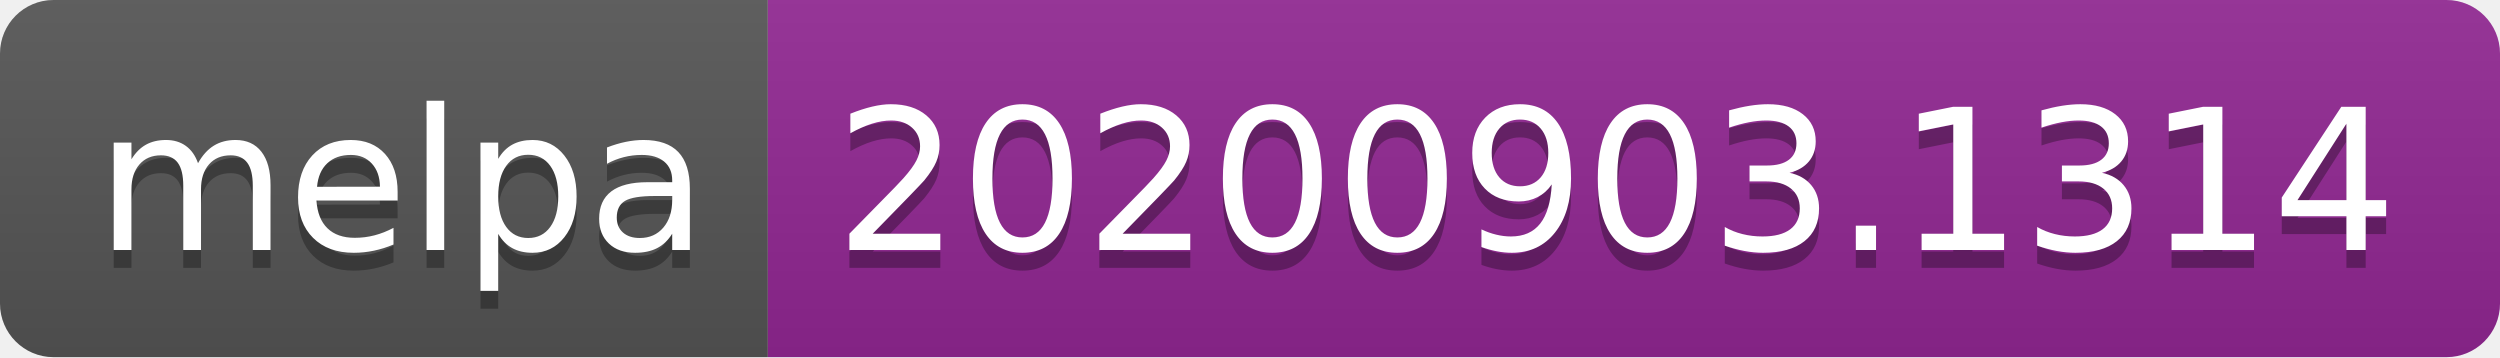
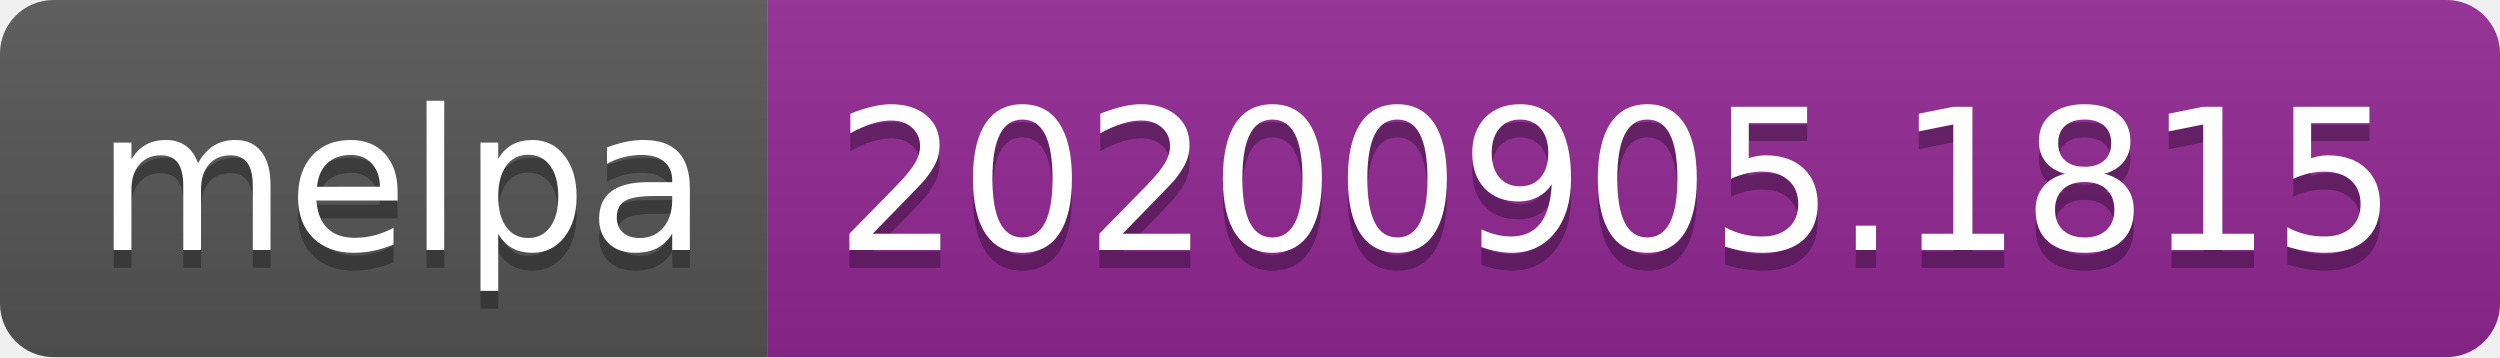
- <svg xmlns="http://www.w3.org/2000/svg" width="140" height="20" role="img" aria-label="melpa: 20200903.1314">
+ <svg xmlns="http://www.w3.org/2000/svg" width="140" height="20" role="img" aria-label="melpa: 20200905.1815">
  <linearGradient id="s" x2="0" y2="100%">
    <stop offset="0" stop-color="#bbb" stop-opacity=".1" />
    <stop offset="1" stop-opacity=".1" />
  </linearGradient>
  <clipPath id="r">
    <rect width="140" height="20" rx="3" fill="#fff" />
  </clipPath>
  <g clip-path="url(#r)">
    <rect width="43" height="20" fill="#555" />
    <rect x="43" width="97" height="20" fill="#922793" />
    <rect width="140" height="20" fill="url(#s)" />
  </g>
  <g fill="#fff" text-anchor="middle" font-family="Verdana,Geneva,DejaVu Sans,sans-serif" text-rendering="geometricPrecision" font-size="110">
    <text aria-hidden="true" x="225" y="150" fill="#010101" fill-opacity=".3" transform="scale(.1)" textLength="330">melpa</text>
    <text x="225" y="140" transform="scale(.1)" fill="#fff" textLength="330">melpa</text>
-     <text aria-hidden="true" x="905" y="150" fill="#010101" fill-opacity=".3" transform="scale(.1)" textLength="870">20200903.1314</text>
-     <text x="905" y="140" transform="scale(.1)" fill="#fff" textLength="870">20200903.1314</text>
+     <text aria-hidden="true" x="905" y="150" fill="#010101" fill-opacity=".3" transform="scale(.1)" textLength="870">20200905.1815</text>
+     <text x="905" y="140" transform="scale(.1)" fill="#fff" textLength="870">20200905.1815</text>
  </g>
</svg>
